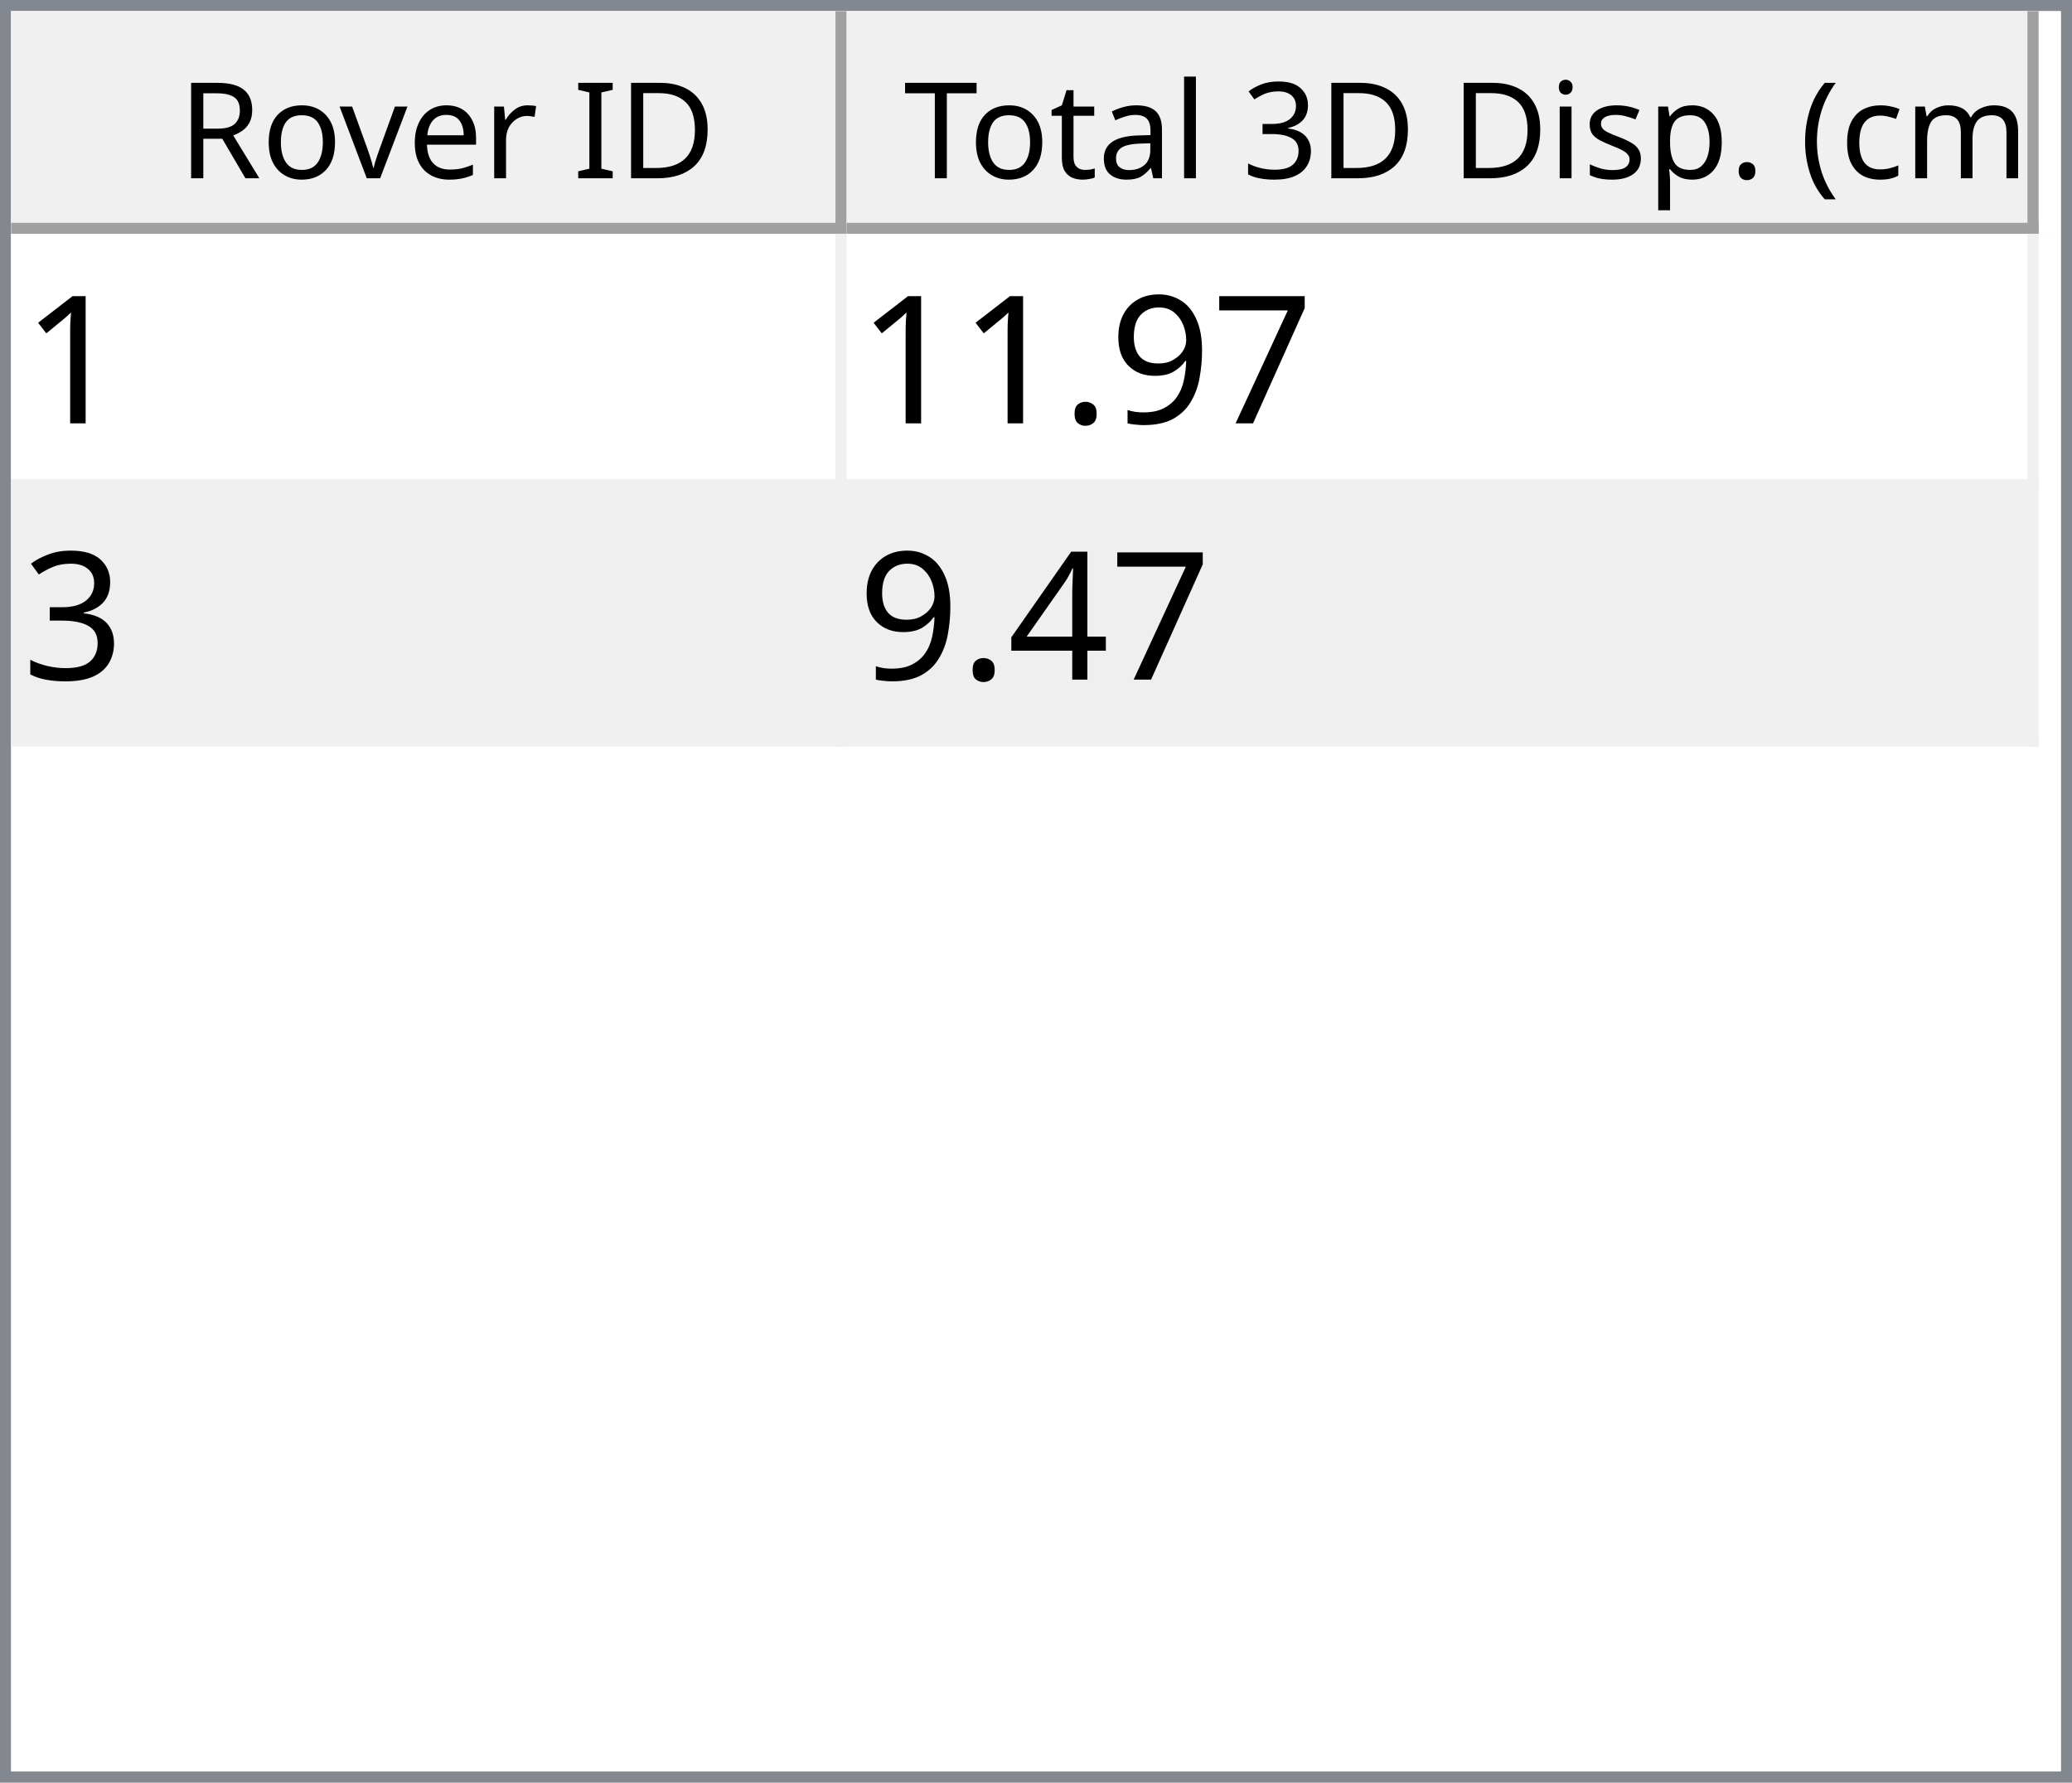
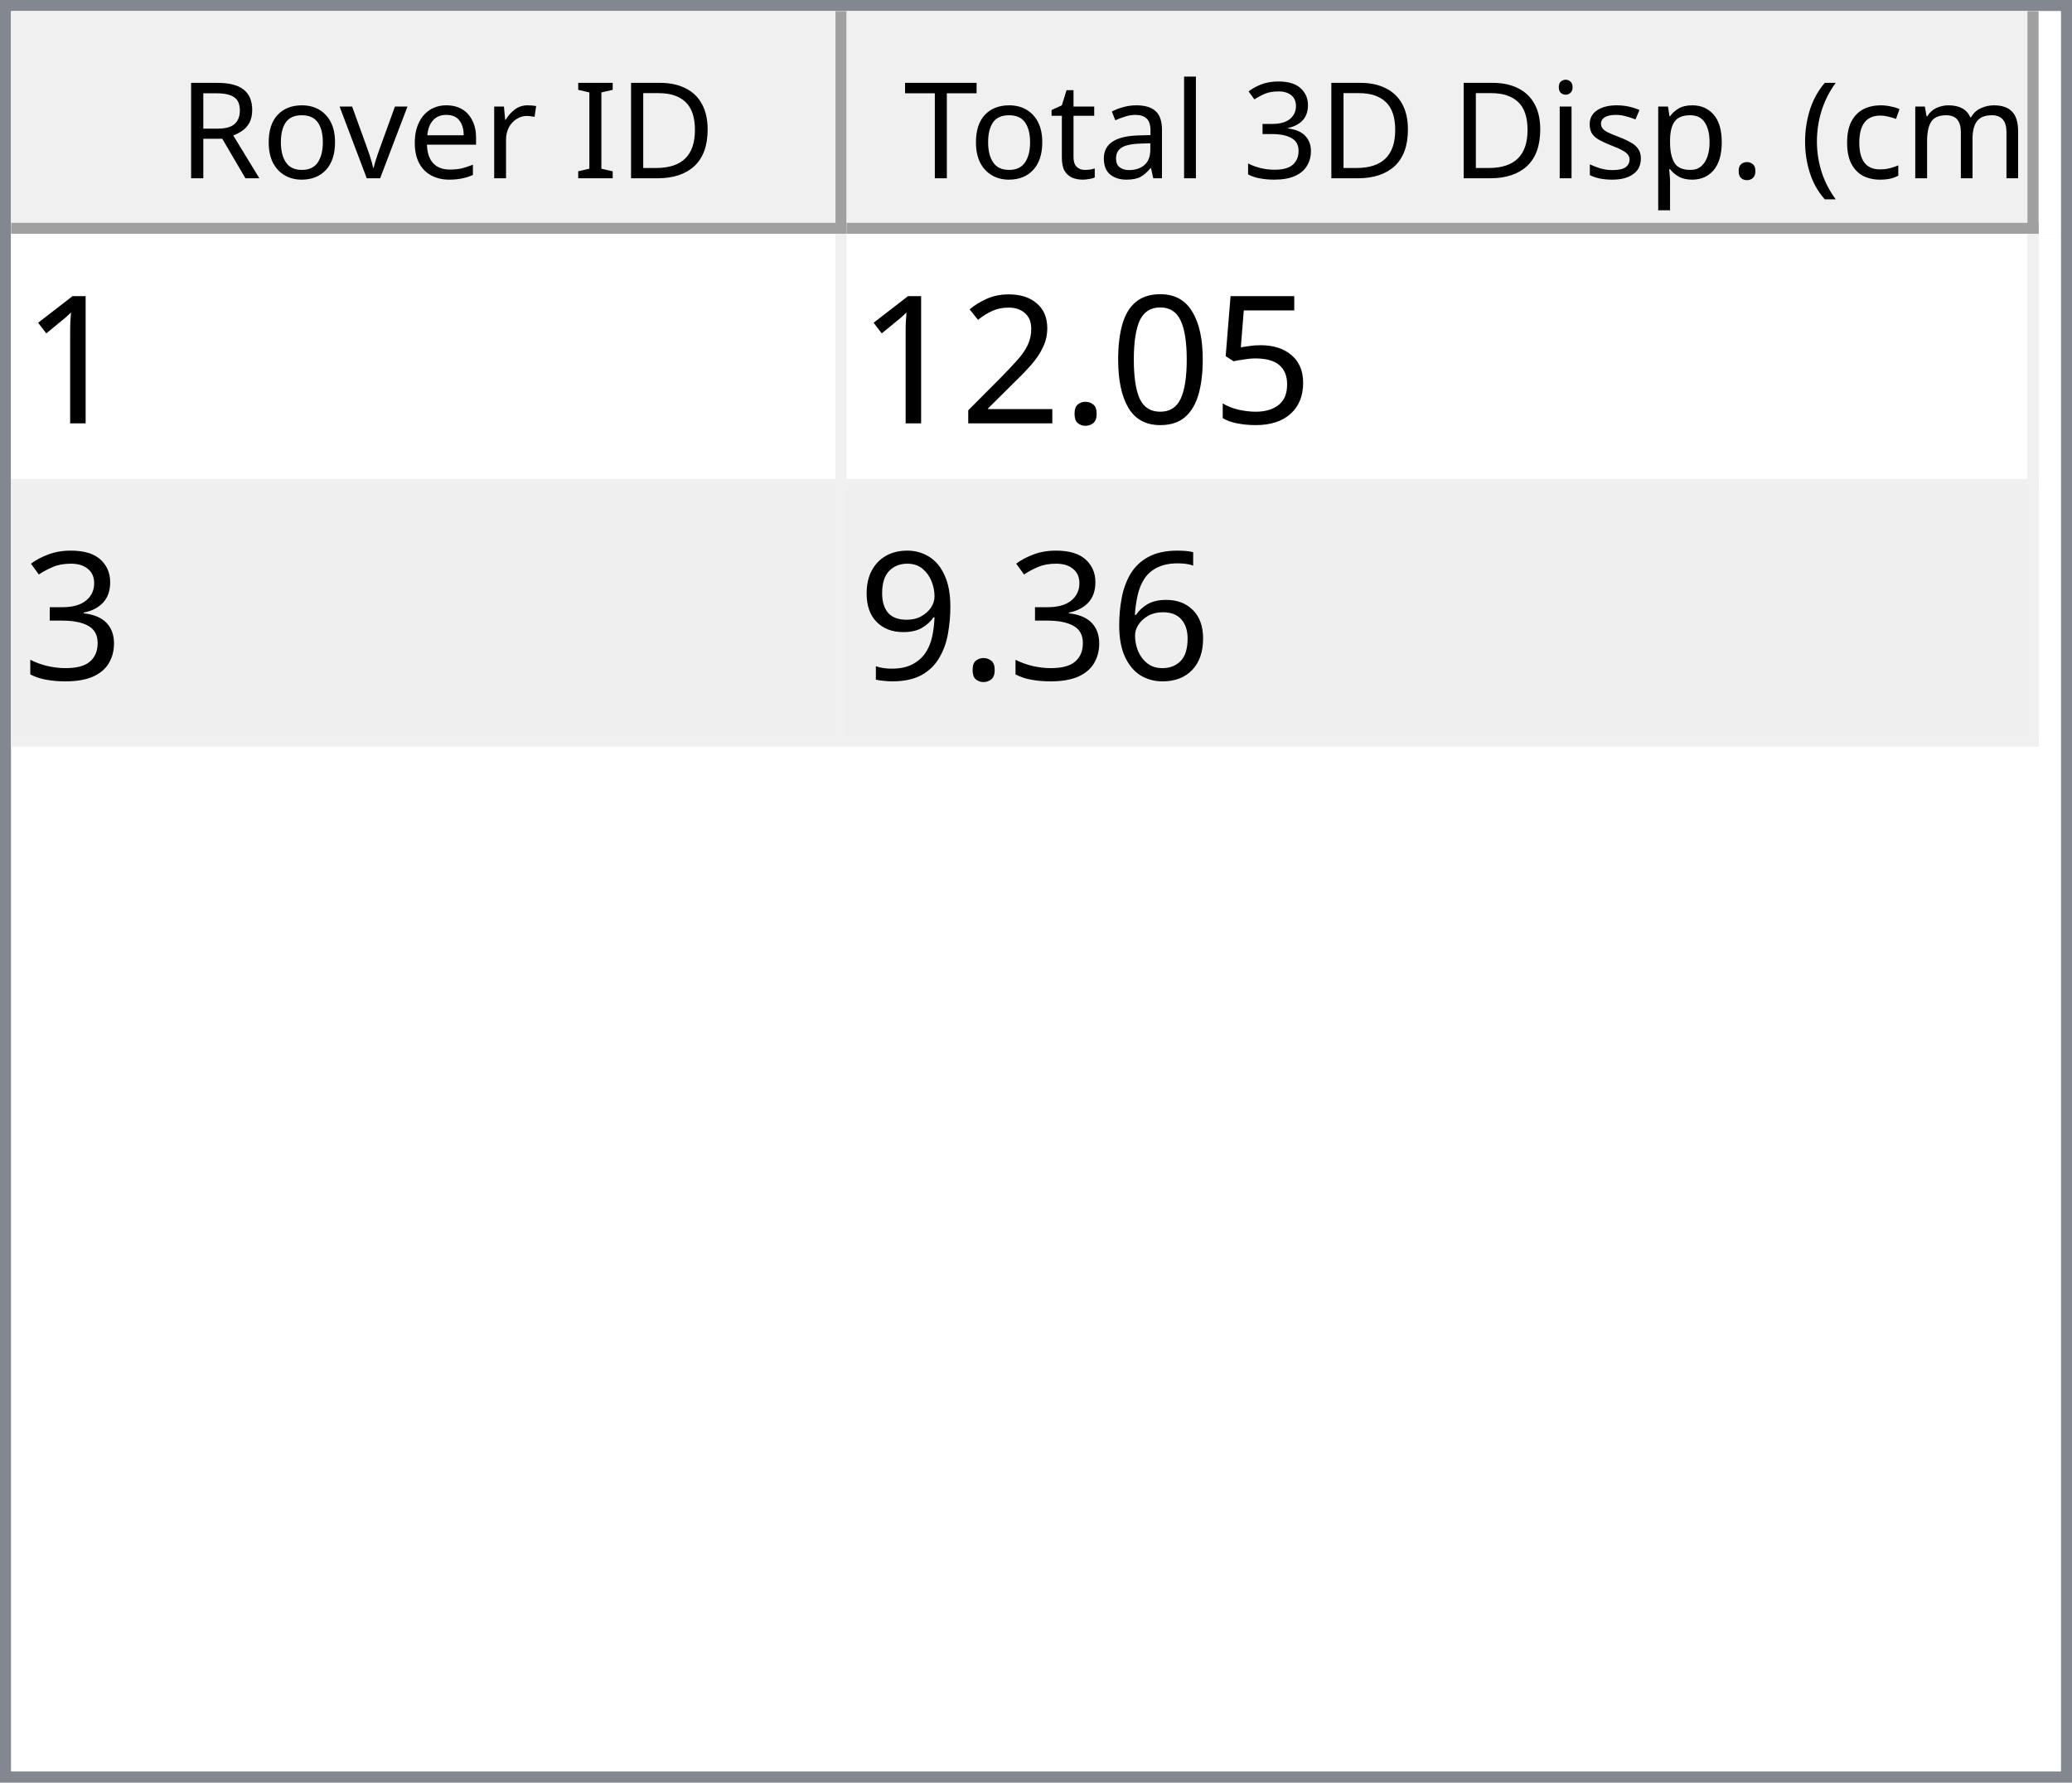
<svg xmlns="http://www.w3.org/2000/svg" style="fill-opacity:1; color-rendering:auto; color-interpolation:auto; text-rendering:auto; stroke:black; stroke-linecap:square; stroke-miterlimit:10; shape-rendering:auto; stroke-opacity:1; fill:black; stroke-dasharray:none; font-weight:normal; stroke-width:1; font-family:'Dialog'; font-style:normal; stroke-linejoin:miter; font-size:12px; stroke-dashoffset:0; image-rendering:auto;" width="186" height="160">
  <defs id="genericDefs" />
  <g>
    <defs id="defs1">
      <clipPath clipPathUnits="userSpaceOnUse" id="clipPath1">
        <path d="M0 0 L186 0 L186 160 L0 160 L0 0 Z" />
      </clipPath>
      <clipPath clipPathUnits="userSpaceOnUse" id="clipPath2">
        <path d="M0 0 L0 160 L186 160 L186 0 Z" />
      </clipPath>
      <clipPath clipPathUnits="userSpaceOnUse" id="clipPath3">
        <path d="M0 0 L0 20 L184 20 L184 0 Z" />
      </clipPath>
      <clipPath clipPathUnits="userSpaceOnUse" id="clipPath4">
        <path d="M0 0 L0 20 L75 20 L75 0 Z" />
      </clipPath>
      <clipPath clipPathUnits="userSpaceOnUse" id="clipPath5">
        <path d="M1 1 L1 19 L74 19 L74 1 Z" />
      </clipPath>
      <clipPath clipPathUnits="userSpaceOnUse" id="clipPath6">
        <path d="M0 0 L0 18 L73 18 L73 0 Z" />
      </clipPath>
      <clipPath clipPathUnits="userSpaceOnUse" id="clipPath7">
        <path d="M-0.5 -0.5 L-0.5 19.5 L74.5 19.5 L74.5 -0.5 Z" />
      </clipPath>
      <clipPath clipPathUnits="userSpaceOnUse" id="clipPath8">
        <path d="M0 0 L0 20 L107 20 L107 0 Z" />
      </clipPath>
      <clipPath clipPathUnits="userSpaceOnUse" id="clipPath9">
        <path d="M1 1 L1 19 L106 19 L106 1 Z" />
      </clipPath>
      <clipPath clipPathUnits="userSpaceOnUse" id="clipPath10">
        <path d="M0 0 L0 18 L105 18 L105 0 Z" />
      </clipPath>
      <clipPath clipPathUnits="userSpaceOnUse" id="clipPath11">
        <path d="M-0.5 -0.5 L-0.5 19.5 L106.5 19.5 L106.5 -0.5 Z" />
      </clipPath>
      <clipPath clipPathUnits="userSpaceOnUse" id="clipPath12">
        <path d="M0 0 L0 138 L184 138 L184 0 Z" />
      </clipPath>
      <clipPath clipPathUnits="userSpaceOnUse" id="clipPath13">
        <path d="M0 0 L0 46 L182 46 L182 0 Z" />
      </clipPath>
      <clipPath clipPathUnits="userSpaceOnUse" id="clipPath14">
        <path d="M-0.5 -0.5 L-0.5 45.5 L181.5 45.5 L181.5 -0.5 Z" />
      </clipPath>
      <clipPath clipPathUnits="userSpaceOnUse" id="clipPath15">
        <path d="M0 0 L0 22 L74 22 L74 0 Z" />
      </clipPath>
      <clipPath clipPathUnits="userSpaceOnUse" id="clipPath16">
        <path d="M0 0 L0 22 L106 22 L106 0 Z" />
      </clipPath>
      <font horiz-adv-x="64.551" id="font1">
        <font-face ascent="107.91" descent="25.098" units-per-em="100" style="font-style:normal; font-family:Segoe UI; font-weight:normal;" />
        <missing-glyph horiz-adv-x="64.551" d="M8.109 0 L8.109 68.266 L56.453 68.266 L56.453 0 L8.109 0 ZM15.328 7.234 L49.219 7.234 L49.219 61.031 L15.328 61.031 L15.328 7.234 Z" />
        <glyph unicode="D" horiz-adv-x="70.117" d="M9.188 0 L9.188 70.016 L28.516 70.016 Q65.531 70.016 65.531 35.891 Q65.531 19.672 55.25 9.836 Q44.969 0 27.734 0 L9.188 0 ZM17.391 62.594 L17.391 7.422 L27.828 7.422 Q41.609 7.422 49.273 14.797 Q56.938 22.172 56.938 35.688 Q56.938 62.594 28.328 62.594 L17.391 62.594 Z" />
        <glyph unicode="I" horiz-adv-x="26.611" d="M17.391 0 L9.188 0 L9.188 70.016 L17.391 70.016 L17.391 0 Z" />
        <glyph unicode=" " horiz-adv-x="27.393" d="" />
        <glyph unicode="r" horiz-adv-x="34.766" d="M34.188 41.891 Q32.078 43.5 28.125 43.5 Q23 43.5 19.555 38.672 Q16.109 33.844 16.109 25.484 L16.109 0 L8.109 0 L8.109 50 L16.109 50 L16.109 39.703 L16.312 39.703 Q18.016 44.969 21.531 47.922 Q25.047 50.875 29.391 50.875 Q32.516 50.875 34.188 50.203 L34.188 41.891 Z" />
        <glyph unicode="e" horiz-adv-x="52.295" d="M48.297 23 L12.984 23 Q13.188 14.656 17.484 10.109 Q21.781 5.562 29.297 5.562 Q37.75 5.562 44.828 11.141 L44.828 3.609 Q38.234 -1.172 27.391 -1.172 Q16.797 -1.172 10.742 5.641 Q4.688 12.453 4.688 24.812 Q4.688 36.469 11.305 43.82 Q17.922 51.172 27.734 51.172 Q37.547 51.172 42.922 44.828 Q48.297 38.484 48.297 27.203 L48.297 23 ZM40.094 29.781 Q40.047 36.719 36.75 40.578 Q33.453 44.438 27.594 44.438 Q21.922 44.438 17.969 40.383 Q14.016 36.328 13.094 29.781 L40.094 29.781 Z" />
        <glyph unicode="v" horiz-adv-x="47.9" d="M47.406 50 L27.484 0 L19.625 0 L0.688 50 L9.469 50 L22.172 13.672 Q23.578 9.672 23.922 6.688 L24.125 6.688 Q24.609 10.453 25.688 13.484 L38.969 50 L47.406 50 Z" />
        <glyph unicode="o" horiz-adv-x="58.594" d="M29 -1.172 Q17.922 -1.172 11.305 5.836 Q4.688 12.844 4.688 24.422 Q4.688 37.016 11.57 44.094 Q18.453 51.172 30.172 51.172 Q41.359 51.172 47.633 44.289 Q53.906 37.406 53.906 25.203 Q53.906 13.234 47.141 6.031 Q40.375 -1.172 29 -1.172 ZM29.594 44.438 Q21.875 44.438 17.383 39.188 Q12.891 33.938 12.891 24.703 Q12.891 15.828 17.43 10.695 Q21.969 5.562 29.594 5.562 Q37.359 5.562 41.531 10.594 Q45.703 15.625 45.703 24.906 Q45.703 34.281 41.531 39.359 Q37.359 44.438 29.594 44.438 Z" />
        <glyph unicode="R" horiz-adv-x="59.814" d="M59.375 0 L49.609 0 L37.891 19.625 Q36.281 22.359 34.766 24.289 Q33.25 26.219 31.664 27.438 Q30.078 28.656 28.25 29.219 Q26.422 29.781 24.125 29.781 L17.391 29.781 L17.391 0 L9.188 0 L9.188 70.016 L30.078 70.016 Q34.672 70.016 38.555 68.867 Q42.438 67.719 45.289 65.375 Q48.141 63.031 49.758 59.547 Q51.375 56.062 51.375 51.375 Q51.375 47.703 50.273 44.656 Q49.172 41.609 47.148 39.211 Q45.125 36.812 42.266 35.133 Q39.406 33.453 35.844 32.516 L35.844 32.328 Q37.594 31.547 38.891 30.547 Q40.188 29.547 41.359 28.18 Q42.531 26.812 43.68 25.078 Q44.828 23.344 46.234 21.047 L59.375 0 ZM17.391 62.594 L17.391 37.203 L28.516 37.203 Q31.594 37.203 34.203 38.133 Q36.812 39.062 38.719 40.797 Q40.625 42.531 41.703 45.047 Q42.781 47.562 42.781 50.688 Q42.781 56.297 39.141 59.445 Q35.5 62.594 28.609 62.594 L17.391 62.594 Z" />
        <glyph unicode=")" horiz-adv-x="30.176" d="M8.297 -15.922 L1.172 -15.922 Q16.406 2.344 16.406 26.812 Q16.406 51.469 1.078 70.016 L8.297 70.016 Q23.531 52.156 23.531 26.703 Q23.531 1.375 8.297 -15.922 Z" />
        <glyph unicode="m" horiz-adv-x="86.133" d="M79.109 0 L71.094 0 L71.094 28.719 Q71.094 37.016 68.531 40.727 Q65.969 44.438 59.906 44.438 Q54.781 44.438 51.195 39.75 Q47.609 35.062 47.609 28.516 L47.609 0 L39.594 0 L39.594 29.688 Q39.594 44.438 28.219 44.438 Q22.953 44.438 19.531 40.016 Q16.109 35.594 16.109 28.516 L16.109 0 L8.109 0 L8.109 50 L16.109 50 L16.109 42.094 L16.312 42.094 Q21.625 51.172 31.844 51.172 Q36.969 51.172 40.773 48.312 Q44.578 45.453 46 40.828 Q51.562 51.172 62.594 51.172 Q79.109 51.172 79.109 30.812 L79.109 0 Z" />
        <glyph unicode="c" horiz-adv-x="46.191" d="M42.188 2.297 Q36.422 -1.172 28.516 -1.172 Q17.828 -1.172 11.258 5.789 Q4.688 12.75 4.688 23.828 Q4.688 36.188 11.766 43.68 Q18.844 51.172 30.672 51.172 Q37.25 51.172 42.281 48.734 L42.281 40.531 Q36.719 44.438 30.375 44.438 Q22.703 44.438 17.797 38.945 Q12.891 33.453 12.891 24.516 Q12.891 15.719 17.508 10.641 Q22.125 5.562 29.891 5.562 Q36.422 5.562 42.188 9.906 L42.188 2.297 Z" />
        <glyph unicode="(" horiz-adv-x="30.176" d="M29.109 -15.922 L21.969 -15.922 Q6.844 1.375 6.844 26.703 Q6.844 52.156 21.969 70.016 L29.203 70.016 Q13.875 51.469 13.875 26.812 Q13.875 2.344 29.109 -15.922 Z" />
        <glyph unicode="." horiz-adv-x="21.68" d="M10.891 -1.078 Q8.641 -1.078 7.055 0.539 Q5.469 2.156 5.469 4.391 Q5.469 6.641 7.055 8.273 Q8.641 9.906 10.891 9.906 Q13.188 9.906 14.797 8.273 Q16.406 6.641 16.406 4.391 Q16.406 2.156 14.797 0.539 Q13.188 -1.078 10.891 -1.078 Z" />
        <glyph unicode="p" horiz-adv-x="58.789" d="M16.312 7.234 L16.109 7.234 L16.109 -23 L8.109 -23 L8.109 50 L16.109 50 L16.109 41.219 L16.312 41.219 Q22.219 51.172 33.594 51.172 Q43.266 51.172 48.688 44.461 Q54.109 37.75 54.109 26.469 Q54.109 13.922 48 6.375 Q41.891 -1.172 31.297 -1.172 Q21.578 -1.172 16.312 7.234 ZM16.109 27.391 L16.109 20.406 Q16.109 14.203 20.141 9.883 Q24.172 5.562 30.375 5.562 Q37.641 5.562 41.773 11.133 Q45.906 16.703 45.906 26.609 Q45.906 34.969 42.047 39.703 Q38.188 44.438 31.594 44.438 Q24.609 44.438 20.359 39.578 Q16.109 34.719 16.109 27.391 Z" />
        <glyph unicode="s" horiz-adv-x="42.432" d="M5.078 1.812 L5.078 10.406 Q11.625 5.562 19.484 5.562 Q30.031 5.562 30.031 12.594 Q30.031 14.594 29.125 15.992 Q28.219 17.391 26.68 18.461 Q25.141 19.531 23.07 20.383 Q21 21.234 18.609 22.172 Q15.281 23.484 12.766 24.828 Q10.25 26.172 8.57 27.859 Q6.891 29.547 6.031 31.695 Q5.172 33.844 5.172 36.719 Q5.172 40.234 6.789 42.945 Q8.406 45.656 11.086 47.484 Q13.766 49.312 17.211 50.242 Q20.656 51.172 24.312 51.172 Q30.812 51.172 35.938 48.922 L35.938 40.828 Q30.422 44.438 23.25 44.438 Q21 44.438 19.195 43.922 Q17.391 43.406 16.094 42.477 Q14.797 41.547 14.086 40.258 Q13.375 38.969 13.375 37.406 Q13.375 35.453 14.086 34.133 Q14.797 32.812 16.164 31.789 Q17.531 30.766 19.484 29.938 Q21.438 29.109 23.922 28.125 Q27.25 26.859 29.883 25.516 Q32.516 24.172 34.375 22.484 Q36.234 20.797 37.234 18.602 Q38.234 16.406 38.234 13.375 Q38.234 9.672 36.602 6.938 Q34.969 4.203 32.234 2.398 Q29.5 0.594 25.93 -0.289 Q22.359 -1.172 18.453 -1.172 Q10.75 -1.172 5.078 1.812 Z" />
        <glyph unicode="i" horiz-adv-x="24.219" d="M12.203 62.703 Q10.062 62.703 8.547 64.164 Q7.031 65.625 7.031 67.875 Q7.031 70.125 8.547 71.609 Q10.062 73.094 12.203 73.094 Q14.406 73.094 15.945 71.609 Q17.484 70.125 17.484 67.875 Q17.484 65.719 15.945 64.211 Q14.406 62.703 12.203 62.703 ZM16.109 0 L8.109 0 L8.109 50 L16.109 50 L16.109 0 Z" />
        <glyph unicode="3" horiz-adv-x="53.906" d="M46.531 19.828 Q46.531 15.094 44.75 11.211 Q42.969 7.328 39.719 4.57 Q36.469 1.812 31.93 0.297 Q27.391 -1.219 21.922 -1.219 Q11.922 -1.219 6 2.594 L6 11.188 Q13.094 5.609 22.219 5.609 Q25.875 5.609 28.828 6.539 Q31.781 7.469 33.906 9.227 Q36.031 10.984 37.18 13.477 Q38.328 15.969 38.328 19.094 Q38.328 32.812 18.797 32.812 L12.984 32.812 L12.984 39.594 L18.5 39.594 Q35.797 39.594 35.797 52.484 Q35.797 64.406 22.609 64.406 Q15.188 64.406 8.688 59.422 L8.688 67.188 Q15.375 71.188 24.609 71.188 Q29 71.188 32.57 69.969 Q36.141 68.75 38.68 66.555 Q41.219 64.359 42.609 61.281 Q44 58.203 44 54.5 Q44 40.672 30.031 36.719 L30.031 36.531 Q33.594 36.141 36.625 34.797 Q39.656 33.453 41.852 31.305 Q44.047 29.156 45.289 26.25 Q46.531 23.344 46.531 19.828 Z" />
        <glyph unicode="l" horiz-adv-x="24.219" d="M16.109 0 L8.109 0 L8.109 74.031 L16.109 74.031 L16.109 0 Z" />
        <glyph unicode="a" horiz-adv-x="50.879" d="M43.891 0 L35.891 0 L35.891 7.812 L35.688 7.812 Q30.469 -1.172 20.312 -1.172 Q12.844 -1.172 8.617 2.781 Q4.391 6.734 4.391 13.281 Q4.391 27.297 20.906 29.594 L35.891 31.688 Q35.891 44.438 25.594 44.438 Q16.547 44.438 9.281 38.281 L9.281 46.484 Q16.656 51.172 26.266 51.172 Q43.891 51.172 43.891 32.516 L43.891 0 ZM35.891 25.297 L23.828 23.641 Q18.266 22.859 15.43 20.875 Q12.594 18.891 12.594 13.875 Q12.594 10.203 15.211 7.883 Q17.828 5.562 22.172 5.562 Q28.125 5.562 32.008 9.742 Q35.891 13.922 35.891 20.312 L35.891 25.297 Z" />
        <glyph unicode="t" horiz-adv-x="33.887" d="M31.297 0.484 Q28.469 -1.078 23.828 -1.078 Q10.688 -1.078 10.688 13.578 L10.688 43.172 L2.094 43.172 L2.094 50 L10.688 50 L10.688 62.203 L18.703 64.797 L18.703 50 L31.297 50 L31.297 43.172 L18.703 43.172 L18.703 14.984 Q18.703 9.969 20.414 7.82 Q22.125 5.672 26.078 5.672 Q29.109 5.672 31.297 7.328 L31.297 0.484 Z" />
        <glyph unicode="T" horiz-adv-x="52.393" d="M50.594 62.594 L30.375 62.594 L30.375 0 L22.172 0 L22.172 62.594 L2 62.594 L2 70.016 L50.594 70.016 L50.594 62.594 Z" />
      </font>
      <font horiz-adv-x="75.0" id="font2">
        <font-face ascent="100.537" descent="21.973" units-per-em="100" style="font-style:normal; font-family:sans-serif; font-weight:normal;" />
        <missing-glyph horiz-adv-x="75.0" d="M12.5 0 L12.5 62.5 L62.5 62.5 L62.5 0 L12.5 0 ZM14.062 1.562 L60.938 1.562 L60.938 60.938 L14.062 60.938 L14.062 1.562 Z" />
        <glyph unicode="1" horiz-adv-x="55.615" d="M37.25 0 L28.469 0 L28.469 56 Q25.297 52.984 20.141 49.953 Q14.984 46.922 10.891 45.406 L10.891 53.906 Q18.266 57.375 23.781 62.305 Q29.297 67.234 31.594 71.875 L37.25 71.875 L37.25 0 Z" />
-         <glyph unicode="7" horiz-adv-x="55.615" d="M4.734 62.203 L4.734 70.656 L51.078 70.656 L51.078 63.812 Q44.234 56.547 37.523 44.484 Q30.812 32.422 27.156 19.672 Q24.516 10.688 23.781 0 L14.75 0 Q14.891 8.453 18.062 20.414 Q21.234 32.375 27.172 43.484 Q33.109 54.594 39.797 62.203 L4.734 62.203 Z" />
+         <glyph unicode="5" horiz-adv-x="55.615" d="M4.156 18.75 L13.375 19.531 Q14.406 12.797 18.141 9.398 Q21.875 6 27.156 6 Q33.5 6 37.891 10.789 Q42.281 15.578 42.281 23.484 Q42.281 31 38.062 35.352 Q33.844 39.703 27 39.703 Q22.75 39.703 19.336 37.773 Q15.922 35.844 13.969 32.766 L5.719 33.844 L12.641 70.609 L48.25 70.609 L48.25 62.203 L19.672 62.203 L15.828 42.969 Q22.266 47.469 29.344 47.469 Q38.719 47.469 45.164 40.969 Q51.609 34.469 51.609 24.266 Q51.609 14.547 45.953 7.469 Q39.062 -1.219 27.156 -1.219 Q17.391 -1.219 11.211 4.25 Q5.031 9.719 4.156 18.75 Z" />
+         <glyph unicode="0" horiz-adv-x="55.615" d="M4.156 35.297 Q4.156 48 6.766 55.742 Q9.375 63.484 14.523 67.68 Q19.672 71.875 27.484 71.875 Q33.25 71.875 37.594 69.555 Q41.938 67.234 44.773 62.867 Q47.609 58.5 49.219 52.227 Q50.828 45.953 50.828 35.297 Q50.828 22.703 48.242 14.969 Q45.656 7.234 40.508 3.008 Q35.359 -1.219 27.484 -1.219 Q17.141 -1.219 11.234 6.203 Q4.156 15.141 4.156 35.297 ZM13.188 35.297 Q13.188 17.672 17.312 11.836 Q21.438 6 27.484 6 Q33.547 6 37.672 11.859 Q41.797 17.719 41.797 35.297 Q41.797 52.984 37.672 58.789 Q33.547 64.594 27.391 64.594 Q21.344 64.594 17.719 59.469 Q13.188 52.938 13.188 35.297 Z" />
+         <glyph unicode="." horiz-adv-x="27.783" d="M9.078 0 L9.078 10.016 L19.094 10.016 L19.094 0 L9.078 0 Z" />
+         <glyph unicode="2" horiz-adv-x="55.615" d="M50.344 8.453 L50.344 0 L3.031 0 Q2.938 3.172 4.047 6.109 Q5.859 10.938 9.836 15.625 Q13.812 20.312 21.344 26.469 Q33.016 36.031 37.117 41.625 Q41.219 47.219 41.219 52.203 Q41.219 57.422 37.477 61.008 Q33.734 64.594 27.734 64.594 Q21.391 64.594 17.578 60.789 Q13.766 56.984 13.719 50.25 L4.688 51.172 Q5.609 61.281 11.664 66.578 Q17.719 71.875 27.938 71.875 Q38.234 71.875 44.242 66.164 Q50.25 60.453 50.25 52 Q50.25 47.703 48.492 43.555 Q46.734 39.406 42.656 34.812 Q38.578 30.219 29.109 22.219 Q21.188 15.578 18.945 13.211 Q16.703 10.844 15.234 8.453 L50.344 8.453 Z" />
+         <glyph unicode="3" horiz-adv-x="55.615" d="M4.203 18.891 L12.984 20.062 Q14.5 12.594 18.141 9.297 Q21.781 6 27 6 Q33.203 6 37.477 10.297 Q41.75 14.594 41.75 20.953 Q41.75 27 37.797 30.93 Q33.844 34.859 27.734 34.859 Q25.25 34.859 21.531 33.891 L22.516 41.609 Q23.391 41.5 23.922 41.5 Q29.547 41.5 34.039 44.43 Q38.531 47.359 38.531 53.469 Q38.531 58.297 35.258 61.477 Q31.984 64.656 26.812 64.656 Q21.688 64.656 18.266 61.43 Q14.844 58.203 13.875 51.766 L5.078 53.328 Q6.688 62.156 12.398 67.016 Q18.109 71.875 26.609 71.875 Q32.469 71.875 37.398 69.359 Q42.328 66.844 44.945 62.5 Q47.562 58.156 47.562 53.266 Q47.562 48.641 45.07 44.828 Q42.578 41.016 37.703 38.766 Q44.047 37.312 47.562 32.695 Q51.078 28.078 51.078 21.141 Q51.078 11.766 44.242 5.25 Q37.406 -1.266 26.953 -1.266 Q17.531 -1.266 11.305 4.352 Q5.078 9.969 4.203 18.891 Z" />
+         <glyph unicode="6" horiz-adv-x="55.615" d="M49.75 54.047 L41.016 53.375 Q39.844 58.547 37.703 60.891 Q34.125 64.656 28.906 64.656 Q24.703 64.656 21.531 62.312 Q17.391 59.281 14.992 53.469 Q12.594 47.656 12.5 36.922 Q15.672 41.75 20.266 44.094 Q24.859 46.438 29.891 46.438 Q38.672 46.438 44.852 39.969 Q51.031 33.5 51.031 23.25 Q51.031 16.5 48.125 10.719 Q45.219 4.938 40.141 1.859 Q35.062 -1.219 28.609 -1.219 Q17.625 -1.219 10.695 6.859 Q3.766 14.938 3.766 33.5 Q3.766 54.25 11.422 63.672 Q18.109 71.875 29.438 71.875 Q37.891 71.875 43.289 67.141 Q48.688 62.406 49.75 54.047 ZM13.875 23.188 Q13.875 18.656 15.797 14.508 Q17.719 10.359 21.188 8.18 Q24.656 6 28.469 6 Q34.031 6 38.039 10.492 Q42.047 14.984 42.047 22.703 Q42.047 30.125 38.086 34.398 Q34.125 38.672 28.125 38.672 Q22.172 38.672 18.023 34.398 Q13.875 30.125 13.875 23.188 Z" />
        <glyph unicode="9" horiz-adv-x="55.615" d="M5.469 16.547 L13.922 17.328 Q14.984 11.375 18.016 8.688 Q21.047 6 25.781 6 Q29.828 6 32.883 7.859 Q35.938 9.719 37.891 12.82 Q39.844 15.922 41.164 21.195 Q42.484 26.469 42.484 31.938 Q42.484 32.516 42.438 33.688 Q39.797 29.5 35.234 26.883 Q30.672 24.266 25.344 24.266 Q16.453 24.266 10.305 30.711 Q4.156 37.156 4.156 47.703 Q4.156 58.594 10.578 65.234 Q17 71.875 26.656 71.875 Q33.641 71.875 39.43 68.117 Q45.219 64.359 48.219 57.398 Q51.219 50.438 51.219 37.25 Q51.219 23.531 48.242 15.406 Q45.266 7.281 39.383 3.031 Q33.5 -1.219 25.594 -1.219 Q17.188 -1.219 11.867 3.445 Q6.547 8.109 5.469 16.547 ZM41.453 48.141 Q41.453 55.719 37.43 60.156 Q33.406 64.594 27.734 64.594 Q21.875 64.594 17.531 59.812 Q13.188 55.031 13.188 47.406 Q13.188 40.578 17.312 36.305 Q21.438 32.031 27.484 32.031 Q33.594 32.031 37.523 36.305 Q41.453 40.578 41.453 48.141 Z" />
-         <glyph unicode="." horiz-adv-x="27.783" d="M9.078 0 L9.078 10.016 L19.094 10.016 L19.094 0 L9.078 0 Z" />
-         <glyph unicode="3" horiz-adv-x="55.615" d="M4.203 18.891 L12.984 20.062 Q14.5 12.594 18.141 9.297 Q21.781 6 27 6 Q33.203 6 37.477 10.297 Q41.75 14.594 41.75 20.953 Q41.75 27 37.797 30.93 Q33.844 34.859 27.734 34.859 Q25.25 34.859 21.531 33.891 L22.516 41.609 Q23.391 41.5 23.922 41.5 Q29.547 41.5 34.039 44.43 Q38.531 47.359 38.531 53.469 Q38.531 58.297 35.258 61.477 Q31.984 64.656 26.812 64.656 Q21.688 64.656 18.266 61.43 Q14.844 58.203 13.875 51.766 L5.078 53.328 Q6.688 62.156 12.398 67.016 Q18.109 71.875 26.609 71.875 Q32.469 71.875 37.398 69.359 Q42.328 66.844 44.945 62.5 Q47.562 58.156 47.562 53.266 Q47.562 48.641 45.07 44.828 Q42.578 41.016 37.703 38.766 Q44.047 37.312 47.562 32.695 Q51.078 28.078 51.078 21.141 Q51.078 11.766 44.242 5.25 Q37.406 -1.266 26.953 -1.266 Q17.531 -1.266 11.305 4.352 Q5.078 9.969 4.203 18.891 Z" />
-         <glyph unicode="4" horiz-adv-x="55.615" d="M32.328 0 L32.328 17.141 L1.266 17.141 L1.266 25.203 L33.938 71.578 L41.109 71.578 L41.109 25.203 L50.781 25.203 L50.781 17.141 L41.109 17.141 L41.109 0 L32.328 0 ZM32.328 25.203 L32.328 57.469 L9.906 25.203 L32.328 25.203 Z" />
      </font>
    </defs>
    <g style="fill:white; stroke:white;">
      <rect x="0" y="0" width="186" style="clip-path:url(#clipPath1); stroke:none;" height="160" />
    </g>
    <g style="fill:white; text-rendering:optimizeSpeed; color-rendering:optimizeSpeed; image-rendering:optimizeSpeed; shape-rendering:crispEdges; stroke:white; color-interpolation:sRGB;">
      <rect x="0" width="186" height="160" y="0" style="stroke:none;" />
      <path style="stroke:none;" d="M0 160 L186 160 L186 0 L0 0 Z" />
    </g>
    <g style="fill:rgb(240,240,240); font-family:'Segoe UI'; stroke:rgb(240,240,240);">
      <rect x="0" y="0" width="186" style="clip-path:url(#clipPath2); stroke:none;" height="160" />
    </g>
    <g style="fill:rgb(130,135,144); font-family:'Segoe UI'; stroke:rgb(130,135,144);">
      <path d="M0 0 L186 0 L186 160 L0 160 L0 0 ZM1 1 L185 1 L185 159 L1 159 L1 1 Z" style="fill-rule:evenodd; clip-path:url(#clipPath2); stroke:none;" />
    </g>
    <g style="fill:white; font-family:'Segoe UI'; stroke:white;" transform="translate(1,1)">
      <rect x="0" y="0" width="184" style="clip-path:url(#clipPath3); stroke:none;" height="20" />
    </g>
    <g style="fill:rgb(240,240,240); font-family:'Segoe UI'; stroke:rgb(240,240,240);" transform="translate(1,1)">
      <rect x="0" y="0" width="75" style="clip-path:url(#clipPath4); stroke:none;" height="20" />
    </g>
    <g style="font-family:'Segoe UI';" transform="translate(2,2)">
      <text x="14" xml:space="preserve" y="14" style="clip-path:url(#clipPath6); stroke:none;">Rover ID</text>
    </g>
    <g style="fill:rgb(160,160,160); font-family:'Segoe UI'; stroke:rgb(160,160,160); stroke-linejoin:bevel;" transform="translate(1.5,1.5)">
      <line x1="74" x2="74" y1="0" style="fill:none; clip-path:url(#clipPath7);" y2="19" />
    </g>
    <g style="fill:rgb(160,160,160); font-family:'Segoe UI'; stroke:rgb(160,160,160); stroke-linejoin:bevel;" transform="matrix(1,0,0,1,1,1) translate(0.5,0.5)">
      <line x1="0" x2="74" y1="19" style="fill:none; clip-path:url(#clipPath7);" y2="19" />
    </g>
    <g style="fill:rgb(240,240,240); font-family:'Segoe UI'; stroke:rgb(240,240,240);" transform="translate(76,1)">
      <rect x="0" y="0" width="107" style="clip-path:url(#clipPath8); stroke:none;" height="20" />
    </g>
    <g style="font-family:'Segoe UI';" transform="translate(77,2)">
      <text x="1" xml:space="preserve" y="14" style="clip-path:url(#clipPath10); stroke:none;"> Total 3D Disp. (cm)</text>
    </g>
    <g style="fill:rgb(160,160,160); font-family:'Segoe UI'; stroke:rgb(160,160,160); stroke-linejoin:bevel;" transform="translate(76.5,1.5)">
      <line x1="106" x2="106" y1="0" style="fill:none; clip-path:url(#clipPath11);" y2="19" />
    </g>
    <g style="fill:rgb(160,160,160); font-family:'Segoe UI'; stroke:rgb(160,160,160); stroke-linejoin:bevel;" transform="matrix(1,0,0,1,76,1) translate(0.5,0.5)">
      <line x1="0" x2="106" y1="19" style="fill:none; clip-path:url(#clipPath11);" y2="19" />
    </g>
    <g style="fill:white; font-family:'Segoe UI'; stroke:white;" transform="translate(1,21)">
      <rect x="0" y="0" width="184" style="clip-path:url(#clipPath12); stroke:none;" height="138" />
    </g>
    <g style="fill:rgb(240,240,240); font-size:16px; font-family:sans-serif; stroke:rgb(240,240,240);" transform="translate(1,21)">
      <rect x="0" y="0" width="182" style="clip-path:url(#clipPath13); stroke:none;" height="46" />
      <line transform="translate(0.5,0.5)" x1="0" x2="181" y1="22" style="clip-path:url(#clipPath14); fill:none; stroke-linejoin:bevel;" y2="22" />
    </g>
    <g transform="matrix(1,0,0,1,1,21) translate(0.5,0.5)" style="fill:rgb(240,240,240); font-size:16px; font-family:sans-serif; stroke:rgb(240,240,240); stroke-linejoin:bevel;">
      <line x1="0" x2="181" y1="45" style="fill:none; clip-path:url(#clipPath14);" y2="45" />
    </g>
    <g transform="matrix(1,0,0,1,1,21) translate(0.5,0.5)" style="fill:rgb(240,240,240); font-size:16px; font-family:sans-serif; stroke:rgb(240,240,240); stroke-linejoin:bevel;">
      <line x1="74" x2="74" y1="0" style="fill:none; clip-path:url(#clipPath14);" y2="45" />
    </g>
    <g transform="matrix(1,0,0,1,1,21) translate(0.5,0.5)" style="fill:rgb(240,240,240); font-size:16px; font-family:sans-serif; stroke:rgb(240,240,240); stroke-linejoin:bevel;">
      <line x1="181" x2="181" y1="0" style="fill:none; clip-path:url(#clipPath14);" y2="45" />
    </g>
    <g style="fill:white; font-size:16px; font-family:sans-serif; stroke:white;" transform="matrix(1,0,0,1,1,21)">
      <rect x="0" y="0" width="74" style="clip-path:url(#clipPath15); stroke:none;" height="22" />
      <text x="1" y="17" style="fill:black; clip-path:url(#clipPath15); stroke:none;" xml:space="preserve">1</text>
    </g>
    <g style="fill:white; font-size:16px; font-family:sans-serif; stroke:white;" transform="matrix(1,0,0,1,1,21) translate(75,0)">
      <rect x="0" y="0" width="106" style="clip-path:url(#clipPath16); stroke:none;" height="22" />
-       <text x="1" y="17" style="fill:black; clip-path:url(#clipPath16); stroke:none;" xml:space="preserve">11.97</text>
+       <text x="1" y="17" style="fill:black; clip-path:url(#clipPath16); stroke:none;" xml:space="preserve">12.05</text>
    </g>
    <g style="fill:rgb(239,239,239); font-size:16px; font-family:sans-serif; stroke:rgb(239,239,239);" transform="matrix(1,0,0,1,1,21) translate(0,23)">
      <rect x="0" y="0" width="74" style="clip-path:url(#clipPath15); stroke:none;" height="22" />
      <text x="1" y="17" style="fill:black; clip-path:url(#clipPath15); stroke:none;" xml:space="preserve">3</text>
    </g>
    <g style="fill:rgb(239,239,239); font-size:16px; font-family:sans-serif; stroke:rgb(239,239,239);" transform="matrix(1,0,0,1,1,21) translate(75,23)">
      <rect x="0" y="0" width="106" style="clip-path:url(#clipPath16); stroke:none;" height="22" />
-       <text x="1" y="17" style="fill:black; clip-path:url(#clipPath16); stroke:none;" xml:space="preserve">9.47</text>
+       <text x="1" y="17" style="fill:black; clip-path:url(#clipPath16); stroke:none;" xml:space="preserve">9.36</text>
    </g>
  </g>
</svg>
